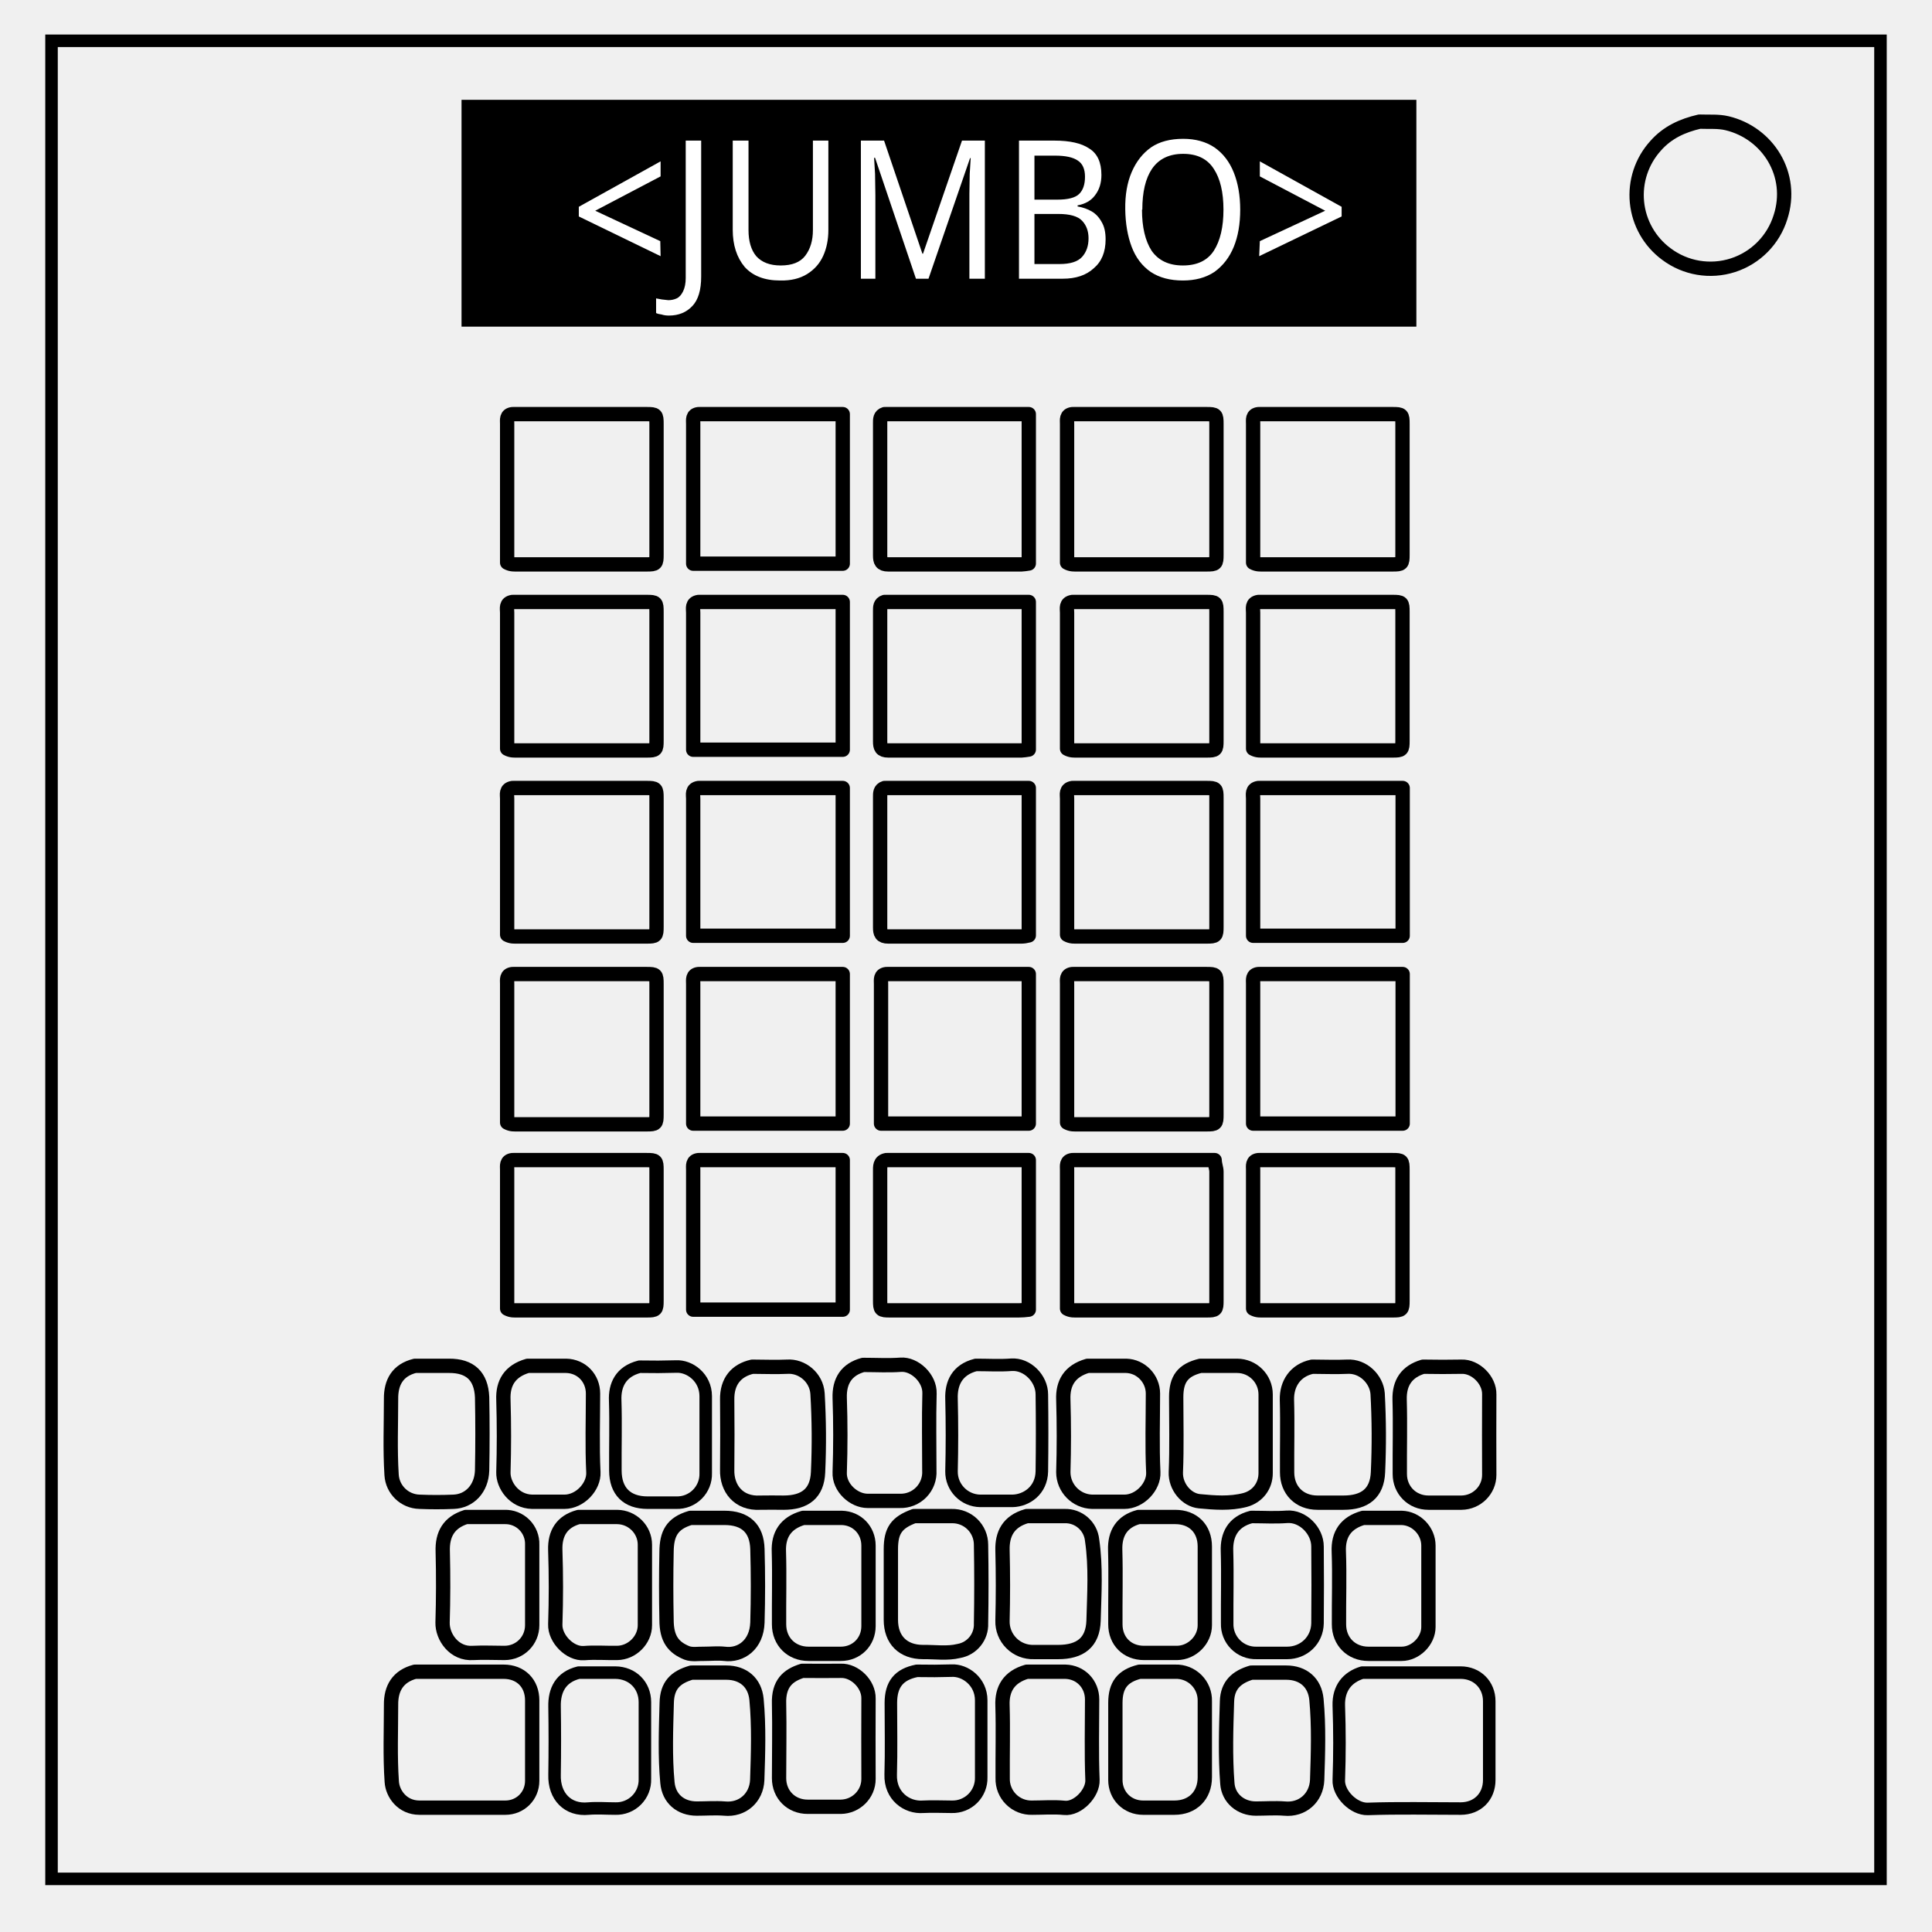
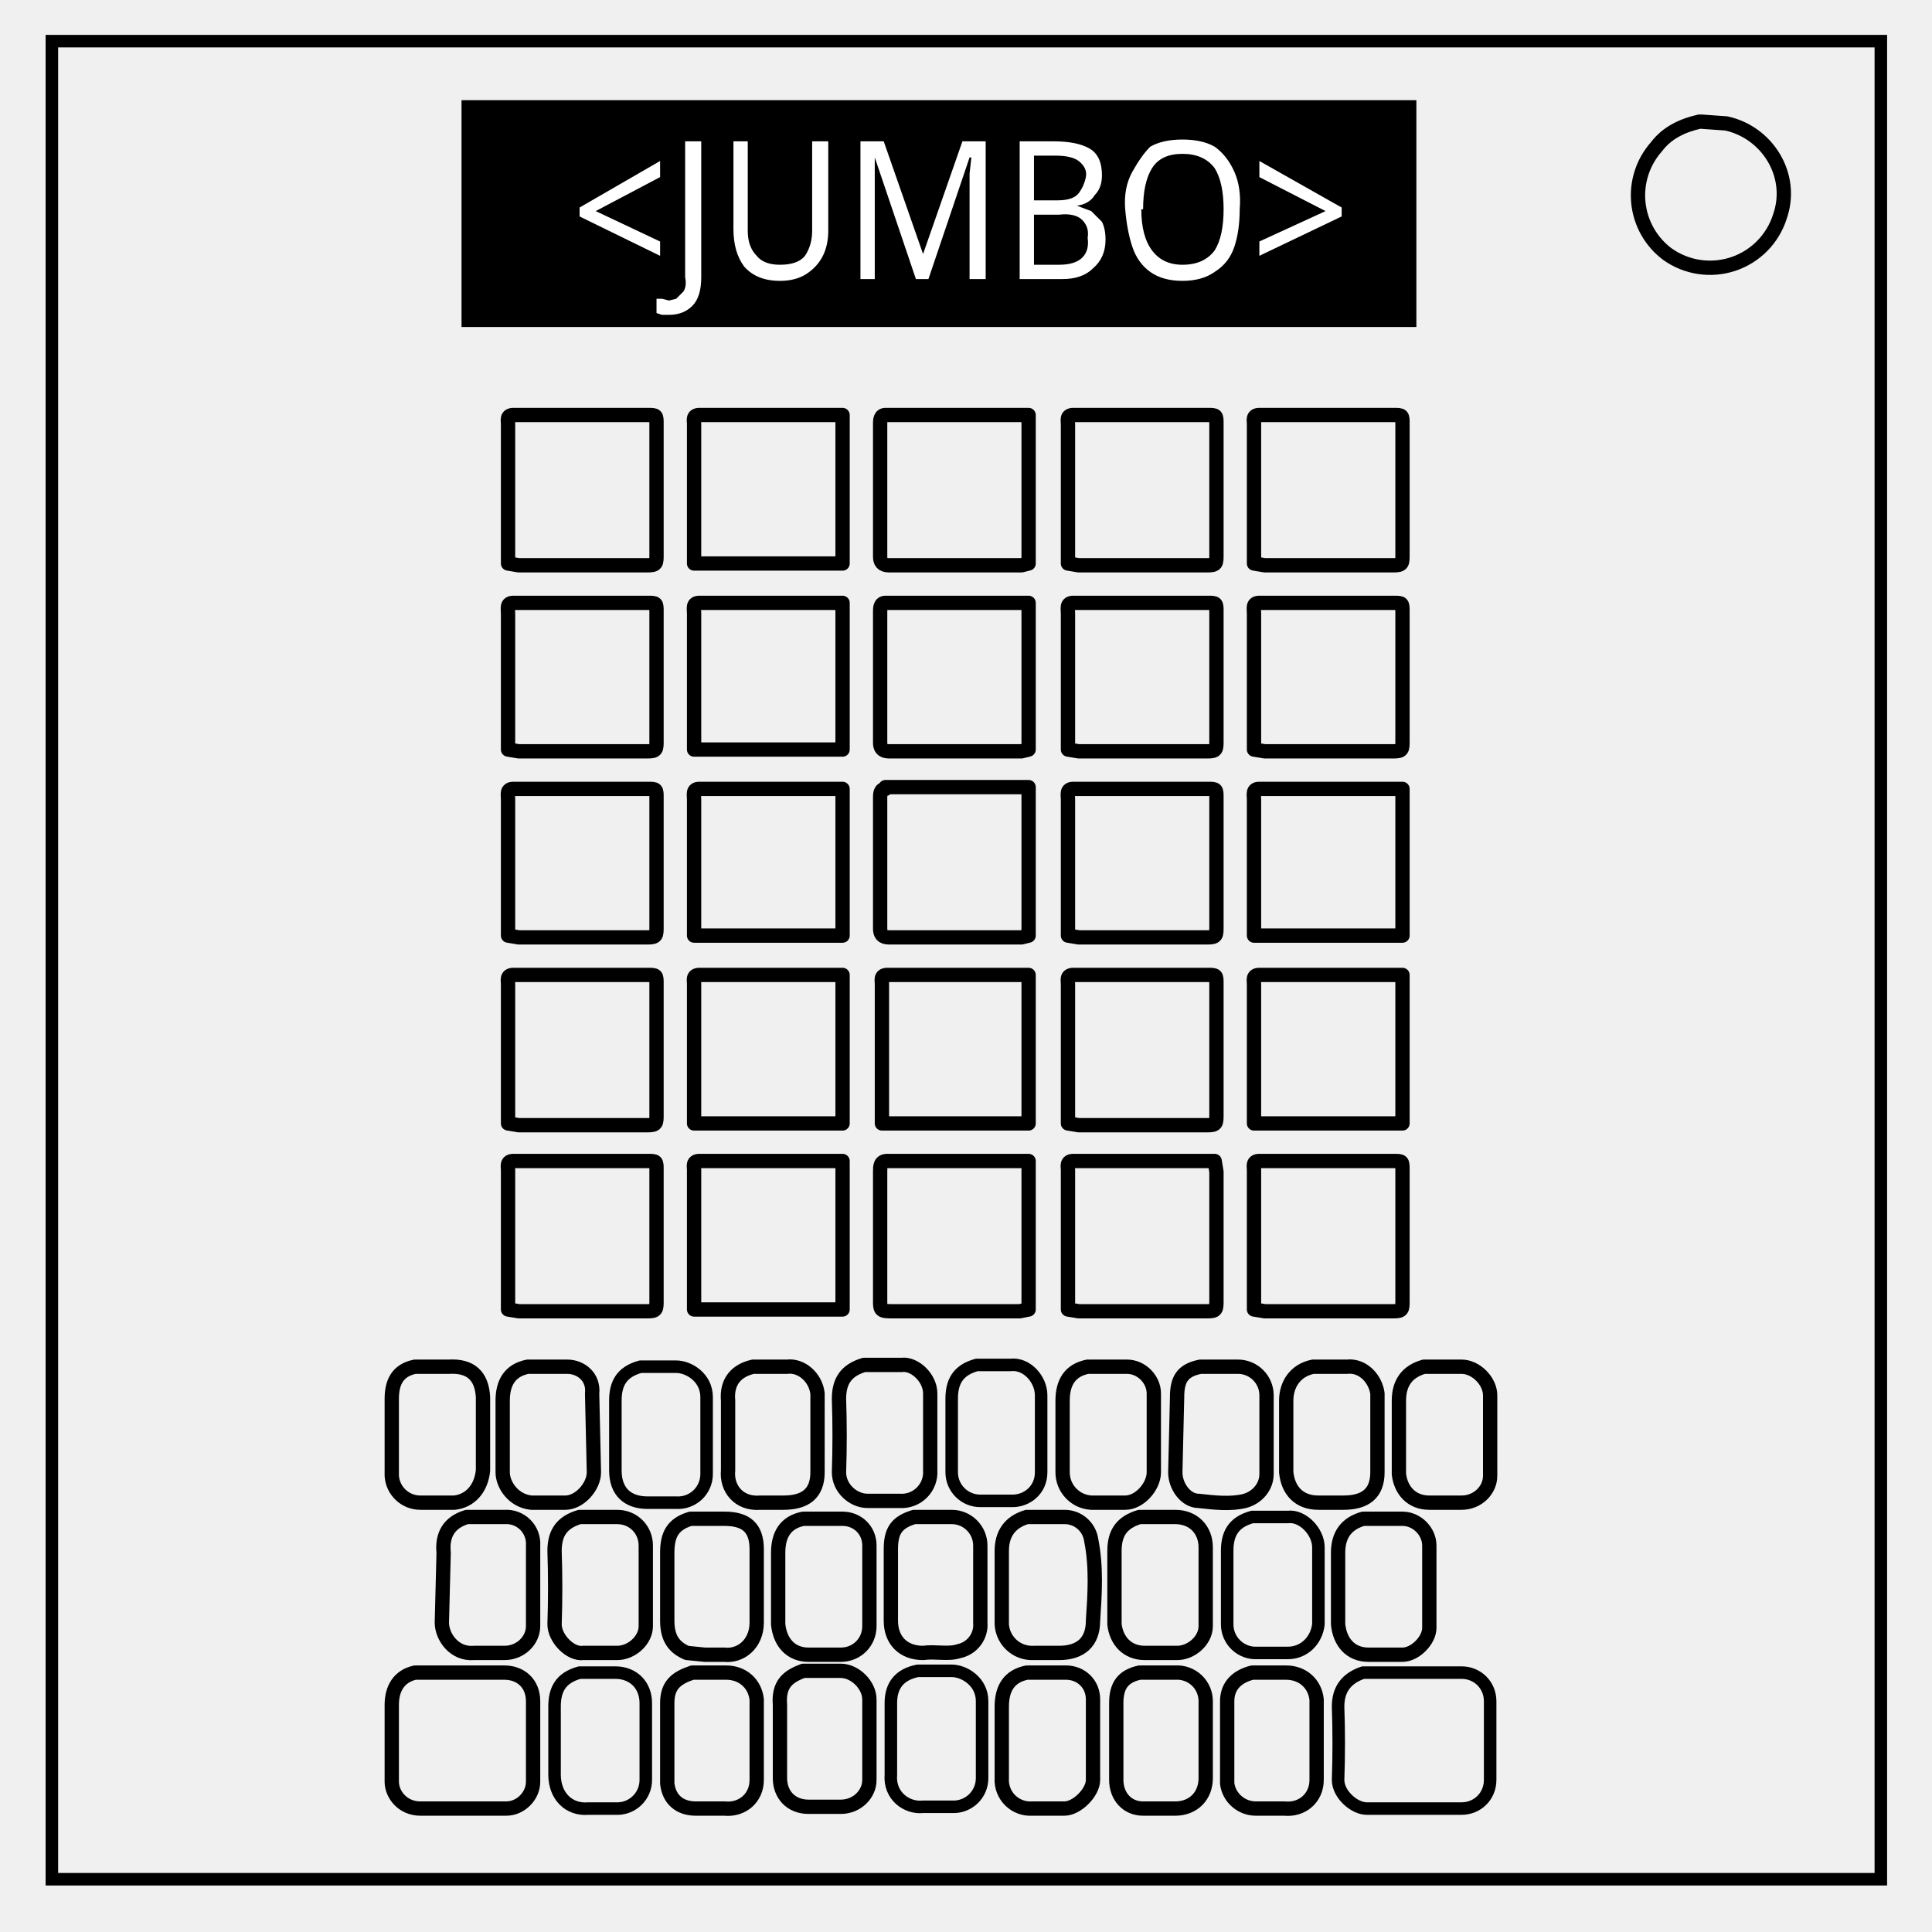
- <svg xmlns="http://www.w3.org/2000/svg" id="epGMfUwX6Ld1" shape-rendering="geometricPrecision" text-rendering="geometricPrecision" viewBox="0 0 1080 1080">
-   <rect id="rect1" width="1022.4" height="1027.5" fill="none" stroke="#000" stroke-width="7" rx="0" ry="0" transform="translate(28.8 22.8)" />
-   <path id="path1" fill="none" stroke="#000" stroke-linecap="round" stroke-linejoin="round" stroke-width="8" d="M733.5 764c-9.4 2-14.3 9.5-14.1 18.5.4 13.5 0 27 .1 40.5 0 10.1 6.9 17 17 17H751c12 0 18.8-5.3 19.3-17q1-22-.2-44c-.6-7.9-8-15.6-17.1-15-6.3.3-12.7 0-19 0" />
-   <path id="path2" fill="none" stroke="#000" stroke-linecap="round" stroke-linejoin="round" stroke-width="8" d="M511 847.5c-9.8 3.6-13 8.1-13 18.5v39.5c0 11.2 6.8 18 18 18 6.7-.1 13.5 1 20-.6a15 15 0 0 0 12.4-15.4q.4-22 0-44a16 16 0 0 0-16.4-16h-20.5" />
-   <path id="path3" fill="none" stroke="#000" stroke-linecap="round" stroke-linejoin="round" stroke-width="8" d="M795.5 764q-13.5 4-13.1 18.5c.4 13.8 0 27.7.1 41.5 0 9 6.9 16 16 16H817c8.5-.1 15.5-7 15.5-15.5q-.1-22.5 0-45c.2-8-7.7-15.8-15.5-15.5q-10.5.2-21 0" />
-   <path id="path4" fill="none" stroke="#000" stroke-linecap="round" stroke-linejoin="round" stroke-width="8" d="M323.5 848c-9.3 2.5-13.4 9-13.1 18.5a611 611 0 0 1 0 41.5c-.3 8 8.2 16.7 16.1 16.1 6.1-.5 12.3 0 18.5-.1 8.3-.1 15.5-7.2 15.5-15.5v-45c0-8.5-7-15.4-15.5-15.5h-21" />
-   <path id="path5" fill="none" stroke="#000" stroke-linecap="round" stroke-linejoin="round" stroke-width="8" d="M574 847.5c-10.5 3-13.8 10.2-13.6 19q.5 19.8 0 39.5a17 17 0 0 0 17.6 17.5h13.5c12.3 0 19.4-5.3 19.8-17.5.4-15 1.4-30-.8-45a15 15 0 0 0-15.5-13.5h-20.5" />
-   <path id="path6" fill="none" stroke="#000" stroke-linecap="round" stroke-linejoin="round" stroke-width="8" d="M260.5 848c-9.5 3-13.4 9.6-13 19.5q.5 19.8-.1 39.5c-.2 8 6.5 17.8 17.1 17 5.8-.3 11.7 0 17.5 0 8.7 0 15.5-6.9 15.5-15.5v-45A15 15 0 0 0 282 848h-21" />
-   <path id="path7" fill="none" stroke="#000" stroke-linecap="round" stroke-linejoin="round" stroke-width="7" d="M545.5 763c-10.6 2.7-13.9 10.4-13.6 19q.5 20.2 0 40.5A16.3 16.3 0 0 0 548 839h18c8-.2 16.2-6 16.4-16.5q.3-21.5 0-43c0-8.9-8.2-17.2-17-16.6-6.4.5-12.9.1-19.4.1" />
-   <path id="path8" fill="none" stroke="#000" stroke-linecap="round" stroke-linejoin="round" stroke-width="8" d="M420.5 764c-8.8 2-14.2 8.1-14 18.5q.2 19.5 0 39c-.3 10.6 6.4 19.2 18.5 18.5q6.5-.1 13 0c12 0 18.8-5.2 19.3-17q1-22-.3-44c-.6-9-8.7-15.6-17-15-6.3.3-12.7 0-19 0" />
-   <path id="path9" fill="none" stroke="#000" stroke-linecap="round" stroke-linejoin="round" stroke-width="7" d="M357.5 764c-10.6 2.7-14 10.4-13.6 19 .4 13 0 26 .1 39 0 11.6 6.5 18 18 18h16a16 16 0 0 0 16.5-16.5v-43c0-10.6-9.1-17-16.5-16.6q-10 .3-20 .1" />
-   <path id="path10" fill="none" stroke="#000" stroke-linecap="round" stroke-linejoin="round" stroke-width="8" d="M671 763.5c-9.7 2.4-13.5 7.3-13.5 17.5 0 14 .4 28-.2 42-.3 8 5.9 15.5 13.2 16.2 8.4.8 17 1.5 25.5-.7 7-1.9 11.5-7.8 11.5-15v-44a16 16 0 0 0-16-16h-20" />
-   <path id="path11" fill="none" stroke="#000" stroke-linecap="round" stroke-linejoin="round" stroke-width="8" d="M608 763.5c-10 2.9-14 9.6-13.6 19q.6 20.2 0 40.5a16.6 16.6 0 0 0 16.1 16.5h18c8.8 0 16.6-8.6 16.2-16.5-.7-14.6-.2-29.3-.2-44 0-8.3-6.7-15.3-15-15.5h-21" />
-   <path id="path12" fill="none" stroke="#000" stroke-linecap="round" stroke-linejoin="round" stroke-width="8" d="M295 763.5c-10 2.9-14 9.6-13.6 19q.6 20.2 0 40.5c-.2 7.2 6 16.3 16.1 16.5h18c8.8 0 16.6-8.6 16.2-16.5-.7-14.6-.2-29.3-.2-44 0-8.6-6.4-15.3-15-15.5h-21" />
-   <path id="path13" fill="none" stroke="#000" stroke-linecap="round" stroke-linejoin="round" stroke-width="8" d="M232 763.5c-9.7 2.4-13.5 9.2-13.4 18.5 0 14.2-.6 28.3.3 42.5a16 16 0 0 0 15.6 15q9.5.4 19 0c9-.3 15.7-7.4 16-17.5q.4-20.5 0-41-.8-17.6-18.5-17.5h-18.5" />
-   <path id="path14" fill="none" stroke="#000" stroke-linecap="round" stroke-linejoin="round" stroke-width="8" d="M494.5 336.5c-2.6.8-2.5 3-2.5 5v73c0 3.2.6 5 4.5 5H571q1.8-.1 4.1-.5v-82.5H495" />
-   <path id="path15" fill="none" stroke="#000" stroke-linecap="round" stroke-linejoin="round" stroke-width="8" d="M636.5 848c-9.3 2.5-13.4 9-13.1 18.5.4 13.8 0 27.7.1 41.5 0 9.4 6.6 16 16 16H658c8.3-.1 15.5-7.2 15.5-15.5v-44c0-10-6.6-16.5-16.5-16.5h-20" />
-   <path id="path16" fill="none" stroke="#000" stroke-linecap="round" stroke-linejoin="round" stroke-width="7" d="M699.5 848c-10.6 2.7-13.9 10.4-13.6 19 .4 13.5 0 27 .1 40.5a16 16 0 0 0 16.5 16.5h17c9.3 0 16.8-7 17-16.5q.2-21.5 0-43c0-8.9-8.3-17.2-17-16.6-6.5.5-13 .1-19.5.1" />
-   <path id="path17" fill="none" stroke="#000" stroke-linecap="round" stroke-linejoin="round" stroke-width="8" d="M386 848.5c-10.5 3.1-13.3 9-13.4 19q-.4 19 0 38c0 10.8 4 15.5 11.4 18.5 3 1.1 6.3.4 9.5.5 3.8 0 7.7-.4 11.5 0 9.3 1.2 18-5.2 18.4-17.5q.6-20.5 0-41c-.3-11.7-6.8-17.5-18.4-17.5h-18.5" />
-   <path id="path18" fill="none" stroke="#000" stroke-linecap="round" stroke-linejoin="round" stroke-width="8" d="M449 848.5c-10 2.9-14 9.6-13.6 19 .4 13.5 0 27 .1 40.5 0 9.6 6.9 16.5 16.5 16.5h18c8.8 0 15.5-6.7 15.5-15.5v-45c0-8.6-6.4-15.3-15-15.5h-21" />
-   <path id="path19" fill="none" stroke="#000" stroke-linecap="round" stroke-linejoin="round" stroke-width="8" d="M762 848.5q-14.3 4.1-13.6 19c.5 13.5 0 27 .1 40.5 0 9.6 6.9 16.5 16.5 16.5h18.5c7.8 0 15-7.2 15-15V864c0-8.2-6.8-15.3-15-15.5h-21" />
-   <path id="path20" fill="none" stroke="#000" stroke-linecap="round" stroke-linejoin="round" stroke-width="8" d="M448.5 934c-8 2.5-13.4 7.1-13 18.5.3 13.8 0 27.7 0 41.5 0 9.2 6.8 16 16 16H470c8.5-.1 15.5-7 15.5-15.5q-.1-22.5 0-45c.2-8-7.7-15.8-15.5-15.5q-10.5.1-21 0" />
-   <path id="path21" fill="none" stroke="#000" stroke-linecap="round" stroke-linejoin="round" stroke-width="7" d="M512.5 934c-10 2-14.5 7.5-14.5 18 0 13.3.3 26.7-.1 40-.4 11.9 9 18.7 18.1 18 5.3-.3 10.7 0 16 0a16 16 0 0 0 16.5-16.5v-43c0-10.6-9.1-17-16.5-16.6q-9.5.3-19 .1" />
-   <path id="path22" fill="none" stroke="#000" stroke-linecap="round" stroke-linejoin="round" stroke-width="8" d="M232 934.5c-9.5 2.5-13.5 9.2-13.4 18.5 0 14.3-.6 28.7.4 43 .4 6.6 5.8 14.5 15.5 14.5h48c8.4 0 15-6.6 15-15v-45c0-9.5-6.4-16-16-16h-49" />
-   <path id="path23" fill="none" stroke="#000" stroke-linecap="round" stroke-linejoin="round" stroke-width="8" d="M574 934.5c-10 2.9-14 9.6-13.6 19 .4 13.5 0 27 .1 40.5a16 16 0 0 0 16.5 16.5c6 0 12-.5 18 .1 7.4.8 16-8.2 15.7-15.6-.6-15-.2-30-.2-45 0-8.6-6.4-15.3-15-15.5h-21" />
-   <path id="path24" fill="none" stroke="#000" stroke-linecap="round" stroke-linejoin="round" stroke-width="8" d="M637 934.5c-9.5 2.4-13.5 7.5-13.5 17.5v43c0 8.8 6.7 15.5 15.5 15.5h17.5c10.2 0 17-6.8 17-17V951a16 16 0 0 0-16.5-16.5h-19.5" />
-   <path id="path25" fill="none" stroke="#000" stroke-linecap="round" stroke-linejoin="round" stroke-width="7" d="M323.5 935c-10.1 2.5-13.7 9.9-13.5 19q.3 19 0 38c-.4 12.2 7.5 20.2 19 19 5-.4 10 0 15 0a16 16 0 0 0 16.5-16.5v-43c0-9.5-7-16.4-16.5-16.5h-20" />
-   <path id="path26" fill="none" stroke="#000" stroke-linecap="round" stroke-linejoin="round" stroke-width="8" d="M386.5 935c-9 2.6-13.6 7.2-13.8 17-.4 14.8-1 29.7.4 44.5.8 9 7.4 14.5 16.4 14.5 5.2 0 10.4-.4 15.5 0 10 1 17.9-6 18.3-16 .5-15 1-30-.4-45-.9-9.5-7.5-15-16.9-15h-19" />
-   <path id="path27" fill="none" stroke="#000" stroke-linecap="round" stroke-linejoin="round" stroke-width="8" d="M699.5 935c-8 2.4-13.3 6.8-13.6 16-.5 15.3-1 30.7.2 46 .6 8.3 7.5 14 15.9 14 5.3 0 10.7-.4 16 0 10 1 17.9-6 18.3-16 .5-15 1-30-.4-45-.9-9.5-7.5-15-16.9-15h-19" />
-   <path id="path28" fill="none" stroke="#000" stroke-linecap="round" stroke-linejoin="round" stroke-width="7" d="M761.5 935c-8.2 2.5-13.4 8.6-13.1 18.5a587 587 0 0 1 0 41.5c-.4 7.7 8.4 16.4 16.1 16.2 17.3-.6 34.7-.2 52-.2 9.4 0 16-6.6 16-16v-44c0-9.2-6.8-16-16-16H762" />
-   <path id="path29" fill="none" stroke="#000" stroke-linecap="round" stroke-linejoin="round" stroke-width="8" d="M494.5 440.5c-2.6.8-2.5 3-2.5 5v73c0 3.2.6 5 4.5 5H571q1.8 0 4.1-.6v-82.4H495" />
-   <path id="path30" fill="none" stroke="#000" stroke-linecap="round" stroke-linejoin="round" stroke-width="8" d="M950 68c-9.5 2.2-17.9 6-24.5 13.5a41 41 0 0 0 6 60.5 41 41 0 0 0 63.8-20.6c7.7-23.7-7-47-29.8-52.5-5-1.2-10-.7-15-.9" />
-   <path id="path31" fill="none" stroke="#000" stroke-linecap="round" stroke-linejoin="round" stroke-width="8" d="M286.5 231.5c-3.6.4-3 3.2-3 5.5v77.5c2.2 1.2 4.1 1 6 1h72c5.2 0 5.5-.3 5.5-5.5v-73c0-5.2-.3-5.5-5.5-5.5H287" />
-   <path id="path32" fill="none" stroke="#000" stroke-linecap="round" stroke-linejoin="round" stroke-width="8" d="M390.5 231.5c-3.6.4-3 3.2-3 5.5v78.1h83.6v-83.6H391" />
-   <path id="path33" fill="none" stroke="#000" stroke-linecap="round" stroke-linejoin="round" stroke-width="8" d="M494.5 231.5c-2.6.8-2.5 3-2.5 5v74c0 3.2.6 5 4.5 5H571q1.8-.1 4.1-.5v-83.5H495" />
-   <path id="path34" fill="none" stroke="#000" stroke-linecap="round" stroke-linejoin="round" stroke-width="8" d="M599.5 231.5c-3.6.4-3 3.2-3 5.5v77.5c2.2 1.2 4.1 1 6 1h72c5.2 0 5.5-.3 5.5-5.5v-73c0-5.2-.3-5.5-5.5-5.5H600" />
-   <path id="path35" fill="none" stroke="#000" stroke-linecap="round" stroke-linejoin="round" stroke-width="8" d="M703.5 231.5c-3.6.4-3 3.2-3 5.5v77.5c2.2 1.2 4.1 1 6 1h72c5.2 0 5.5-.3 5.5-5.5v-73c0-5.2-.3-5.5-5.5-5.5H704" />
-   <path id="path36" fill="none" stroke="#000" stroke-linecap="round" stroke-linejoin="round" stroke-width="8" d="M286.5 336.5c-3.9.6-3 3.6-3 6v76c2.2 1.2 4.1 1 6 1h72c5.2 0 5.5-.3 5.5-5.5v-72c0-5.2-.3-5.5-5.5-5.5H287" />
-   <path id="path37" fill="none" stroke="#000" stroke-linecap="round" stroke-linejoin="round" stroke-width="8" d="M390.5 336.5c-3.9.6-3 3.6-3 6v76.6h83.6v-82.6H391" />
-   <path id="path38" fill="none" stroke="#000" stroke-linecap="round" stroke-linejoin="round" stroke-width="8" d="M599.5 336.5c-3.9.6-3 3.6-3 6v76c2.2 1.2 4.1 1 6 1h72c5.2 0 5.5-.3 5.5-5.5v-72c0-5.2-.3-5.5-5.5-5.5H600" />
-   <path id="path39" fill="none" stroke="#000" stroke-linecap="round" stroke-linejoin="round" stroke-width="8" d="M703.5 336.5c-3.9.6-3 3.6-3 6v76c2.2 1.2 4.1 1 6 1h72c5.2 0 5.5-.3 5.5-5.5v-72c0-5.2-.3-5.5-5.5-5.5H704" />
-   <path id="path40" fill="none" stroke="#000" stroke-linecap="round" stroke-linejoin="round" stroke-width="8" d="M286.5 440.5c-3.9.6-3 3.6-3 6v76c2.2 1.2 4.1 1 6 1h72c5.2 0 5.5-.3 5.5-5.5v-72c0-5.2-.3-5.5-5.5-5.5H287" />
-   <path id="path41" fill="none" stroke="#000" stroke-linecap="round" stroke-linejoin="round" stroke-width="8" d="M390.5 440.5c-3.9.6-3 3.6-3 6v76.6h83.6v-82.6H391" />
-   <path id="path42" fill="none" stroke="#000" stroke-linecap="round" stroke-linejoin="round" stroke-width="8" d="M482.5 763c-9.3 2.5-13.4 9-13.1 18.5a604 604 0 0 1 0 41.5c-.4 8.6 7.9 16 15.6 16h18a16 16 0 0 0 16.5-17c0-14.3-.3-28.7.1-43 .3-8.6-8.4-16.7-16.1-16.1-6.8.5-13.7.1-20.5.1" />
-   <path id="path43" fill="none" stroke="#000" stroke-linecap="round" stroke-linejoin="round" stroke-width="8" d="M599.5 440.5c-3.9.6-3 3.6-3 6v76c2.2 1.2 4.1 1 6 1h72c5.2 0 5.5-.3 5.5-5.5v-72c0-5.2-.3-5.5-5.5-5.5H600" />
-   <path id="path44" fill="none" stroke="#000" stroke-linecap="round" stroke-linejoin="round" stroke-width="8" d="M703.5 440.5c-3.9.6-3 3.6-3 6v76.6h83.6v-82.6H704" />
-   <path id="path45" fill="none" stroke="#000" stroke-linecap="round" stroke-linejoin="round" stroke-width="8" d="M286.5 544.5c-3.6.4-3 3.2-3 5.5v77.5c2.2 1.2 4.1 1 6 1h72c5.2 0 5.5-.3 5.5-5.5v-73c0-5.2-.3-5.5-5.5-5.5H287" />
-   <path id="path46" fill="none" stroke="#000" stroke-linecap="round" stroke-linejoin="round" stroke-width="8" d="M390.5 544.5c-3.6.4-3 3.2-3 5.5v78.1h83.6v-83.6H391" />
-   <path id="path47" fill="none" stroke="#000" stroke-linecap="round" stroke-linejoin="round" stroke-width="8" d="M495.5 544.5c-3.6.4-3 3.2-3 5.5v78.1h82.6v-83.6H496" />
-   <path id="path48" fill="none" stroke="#000" stroke-linecap="round" stroke-linejoin="round" stroke-width="8" d="M599.5 544.5c-3.6.4-3 3.2-3 5.5v77.5c2.2 1.2 4.1 1 6 1h72c5.2 0 5.5-.3 5.5-5.5v-73c0-5.2-.3-5.5-5.5-5.5H600" />
-   <path id="path49" fill="none" stroke="#000" stroke-linecap="round" stroke-linejoin="round" stroke-width="8" d="M703.5 544.5c-3.6.4-3 3.2-3 5.5v78.1h83.6v-83.6H704" />
-   <path id="path50" fill="none" stroke="#000" stroke-linecap="round" stroke-linejoin="round" stroke-width="8" d="M286.5 648.5c-3.6.4-3 3.2-3 5.5v77.5c2.2 1.2 4.1 1 6 1h72c5.2 0 5.5-.3 5.5-5.5v-73c0-5.2-.3-5.5-5.5-5.5H287" />
-   <path id="path51" fill="none" stroke="#000" stroke-linecap="round" stroke-linejoin="round" stroke-width="8" d="M390.5 648.5c-3.6.4-3 3.2-3 5.5v78.1h83.6v-83.6H391" />
-   <path id="path52" fill="none" stroke="#000" stroke-linecap="round" stroke-linejoin="round" stroke-width="8" d="M495.5 648.5c-3.8.7-3.5 3.7-3.5 6.5v72c0 5.2.3 5.5 5.5 5.5h72q2.6 0 5.6-.4v-83.6H496" />
-   <path id="path53" fill="none" stroke="#000" stroke-linecap="round" stroke-linejoin="round" stroke-width="8" d="M599.5 648.5c-3.6.4-3 3.2-3 5.5v77.5c2.2 1.2 4.1 1 6 1h72c5.2 0 5.5-.3 5.5-5.5v-72c0-2-.9-3.8-1-6.5h-79" />
-   <path id="path54" fill="none" stroke="#000" stroke-linecap="round" stroke-linejoin="round" stroke-width="8" d="M703.5 648.5c-3.6.4-3 3.2-3 5.5v77.5c2.2 1.2 4.1 1 6 1h72c5.2 0 5.5-.3 5.5-5.5v-73c0-5.2-.3-5.5-5.5-5.5H704" />
-   <rect id="rect54" width="667.2" height="126.8" stroke-width="0" rx="0" ry="0" transform="matrix(.8 0 0 1 258 55.8)" />
-   <path id="text54" fill="#fff" stroke-width="0" d="M28.1-6.3 2.7-17.4v-2.7l25.4-12.7v4.2L7.8-19 28-10.5zm2.6 16.6q-1.3 0-2.3-.3-1-.1-1.7-.4V5.5l1.8.3 2 .2q1.4 0 2.6-.5t2-2 .8-3.7v-38.4h4.8v38q0 5.6-2.7 8.2-2.8 2.7-7.3 2.7m49.5-48.9v25q0 4-1.6 7.2t-5 5.1T65.2.5q-7.2 0-11-3.8-3.7-4-3.7-10.4v-24.9h4.9v25q0 4.7 2.4 7.3 2.6 2.6 7.6 2.6 5.3 0 7.6-2.7 2.4-2.8 2.4-7.2v-25ZM107.4 0 94.7-33.8h-.3l.3 4.5.1 6V0h-4.5v-38.6h7.2L109.4-7h.2l12.1-31.6h7.1V0H124v-23.7l.1-5.6.3-4.4h-.2L111.3 0Zm32-38.6h11q7.2 0 10.8 2.2 3.8 2.1 3.8 7.4 0 3.4-2 5.7-1.8 2.2-5.4 2.8v.3q2.5.4 4.4 1.4t3.1 3q1.2 1.8 1.2 4.8 0 5.3-3.7 8.1Q159.1 0 153 0h-13.6zm4.8 16.5h7.1q5 0 6.8-1.6t1.8-4.8-2.2-4.5q-2.2-1.4-7.1-1.4h-6.4zm0 4v14h7.8q5 0 7-2t2-5.2q0-3-2-4.9t-7.4-1.9zm63.9-1.2q0 6-2 10.4t-6 7q-4 2.4-9.8 2.4-6 0-10-2.4-4-2.5-5.9-7t-2-10.5 2-10.4 6-6.9q3.9-2.4 10-2.4 5.7 0 9.7 2.4 4 2.5 6 7t2 10.4m-30.5 0q0 7.3 3 11.5 3.2 4.1 9.7 4.1 6.6 0 9.6-4.1 3-4.2 3-11.5t-3-11.4q-3-4.2-9.5-4.2t-9.7 4.2q-3 4-3 11.4m36.5 8.8 20.3-8.5-20.3-9.6v-4.2l25.4 12.7v2.7L214-6.3z" aria-label="&lt;JUMBO&gt;" font-family="epGMfUwX6Ld1:::Roboto" font-size="54" transform="matrix(1.8 0 0 2 318.7 155.8)" />
+ <svg xmlns="http://www.w3.org/2000/svg" viewBox="0 0 1080 1080">
+   <rect width="1022.4" height="1027.5" fill="none" stroke="#000" stroke-width="7" rx="0" ry="0" transform="translate(29 23)" />
+   <path fill="none" stroke="#000" stroke-linecap="round" stroke-linejoin="round" stroke-width="8" d="M734 764c-10 2-15 10-15 19v40c1 10 7 17 18 17h14c12 0 19-5 19-17v-44c-1-8-8-16-17-15h-19m-223 84c-10 3-13 8-13 18v40c0 11 7 18 18 18 7-1 14 1 20-1a15 15 0 0 0 12-16v-43a16 16 0 0 0-16-16h-20m284-84q-14 4-14 19v41c1 9 7 16 17 16h18c9 0 16-7 16-15v-45c0-8-8-16-16-16h-21m-472 84c-10 3-14 9-14 19a611 611 0 0 1 0 41c0 8 9 17 16 16h19c8 0 16-7 16-15v-45c0-9-7-16-16-16h-21m250 0c-10 3-14 10-14 19v39a17 17 0 0 0 18 18h14c12 0 19-6 19-18 1-15 2-30-1-45a15 15 0 0 0-15-13h-20m-314 0c-10 3-14 10-13 20l-1 39c0 8 7 18 18 17h17c9 0 16-7 16-15v-45a15 15 0 0 0-16-16h-21" />
+   <path fill="none" stroke="#000" stroke-linecap="round" stroke-linejoin="round" stroke-width="7" d="M546 763c-11 3-14 10-14 19v41a16 16 0 0 0 16 16h18c8 0 16-6 16-16v-43c0-9-8-18-17-17h-19" />
+   <path fill="none" stroke="#000" stroke-linecap="round" stroke-linejoin="round" stroke-width="8" d="M421 764c-9 2-15 8-14 19v39c-1 10 6 19 18 18h13c12 0 19-5 19-17v-44c-1-9-9-16-17-15h-19" />
+   <path fill="none" stroke="#000" stroke-linecap="round" stroke-linejoin="round" stroke-width="7" d="M358 764c-11 3-14 10-14 19v39c0 12 7 18 18 18h16a16 16 0 0 0 17-16v-43c0-11-10-17-17-17h-20" />
+   <path fill="none" stroke="#000" stroke-linecap="round" stroke-linejoin="round" stroke-width="8" d="M671 764c-10 2-13 7-13 17l-1 42c0 8 6 16 13 16 9 1 18 2 26 0 7-2 12-8 12-15v-44a16 16 0 0 0-16-16h-20m-64 0c-10 2-14 9-14 19v40a17 17 0 0 0 16 17h19c8 0 16-9 16-17v-44c0-8-7-15-15-15h-21m-314 0c-10 2-14 9-14 19v40c0 7 6 16 16 17h19c8 0 16-9 16-17l-1-44c1-9-6-15-14-15h-21m-64 0c-10 2-13 9-13 18v43a16 16 0 0 0 16 15h19c9-1 15-8 16-18v-41q-1-18-19-17h-18m262-427c-3 0-3 3-3 5v73c0 3 1 5 5 5h74l4-1v-82h-80m142 511c-10 3-14 9-14 19v41c1 9 7 16 17 16h18c8 0 16-7 16-15v-44c0-10-7-17-17-17h-20" />
+   <path fill="none" stroke="#000" stroke-linecap="round" stroke-linejoin="round" stroke-width="7" d="M700 848c-11 3-14 10-14 19v41a16 16 0 0 0 17 16h17c9 0 16-7 17-16v-43c0-9-9-18-17-17h-20" />
+   <path fill="none" stroke="#000" stroke-linecap="round" stroke-linejoin="round" stroke-width="8" d="M386 849c-10 3-13 9-13 19v38c0 10 4 15 11 18l10 1h11c9 1 18-6 18-18v-41c0-12-6-17-18-17h-18m62 0c-10 2-14 9-14 19v40c1 10 7 17 17 17h18c9 0 16-7 16-16v-45c0-9-7-15-15-15h-21m312 0q-14 4-14 19v40c1 10 7 17 17 17h19c7 0 15-8 15-15v-46c0-8-7-15-15-15h-21m-314 85c-8 3-14 7-13 19v41c0 9 6 16 16 16h18c9 0 16-7 16-15v-45c0-8-8-16-16-16h-21" />
+   <path fill="none" stroke="#000" stroke-linecap="round" stroke-linejoin="round" stroke-width="7" d="M513 934c-10 2-15 8-15 18v40c-1 12 9 19 18 18h16a16 16 0 0 0 17-16v-43c0-11-10-17-17-17h-19" />
+   <path fill="none" stroke="#000" stroke-linecap="round" stroke-linejoin="round" stroke-width="8" d="M232 935c-9 2-13 9-13 18v43c0 7 6 15 16 15h48c8 0 15-7 15-15v-45c0-10-7-16-16-16h-49m341 0c-10 2-14 9-14 19v40a16 16 0 0 0 17 17h18c7 0 16-9 16-16v-45c0-9-7-15-15-15h-21m62 0c-9 2-13 7-13 17v43c0 9 6 16 15 16h18c10 0 17-7 17-17v-43a16 16 0 0 0-17-16h-19" />
+   <path fill="none" stroke="#000" stroke-linecap="round" stroke-linejoin="round" stroke-width="7" d="M324 935c-11 3-14 10-14 19v38c0 12 8 20 19 19h15a16 16 0 0 0 17-16v-43c0-10-7-17-17-17h-20" />
+   <path fill="none" stroke="#000" stroke-linecap="round" stroke-linejoin="round" stroke-width="8" d="M387 935c-9 3-14 7-14 17v45c1 9 7 14 16 14h16c10 1 18-6 18-16v-45c-1-9-8-15-17-15h-19m313 0c-8 2-14 7-14 16v46c1 8 8 14 16 14h16c10 1 18-6 18-16v-45c-1-9-8-15-17-15h-19" />
+   <path fill="none" stroke="#000" stroke-linecap="round" stroke-linejoin="round" stroke-width="7" d="M762 935c-9 3-14 9-14 19a587 587 0 0 1 0 41c0 8 9 16 16 16h53c9 0 16-7 16-16v-44c0-9-7-16-16-16h-55" />
+   <path fill="none" stroke="#000" stroke-linecap="round" stroke-linejoin="round" stroke-width="8" d="M495 441c-3 0-3 3-3 5v73c0 3 1 5 5 5h74l4-1v-83h-80M950 68c-9 2-18 6-24 14a41 41 0 0 0 6 60 41 41 0 0 0 63-21c8-23-7-47-30-52l-14-1M287 232c-4 0-3 3-3 5v78l6 1h72c5 0 5-1 5-6v-73c0-5 0-5-5-5h-75m104 0c-4 0-3 3-3 5v78h83v-83h-80m104 0c-3 0-3 3-3 5v74c0 3 1 5 5 5h74l4-1v-83h-80m105 0c-4 0-3 3-3 5v78l6 1h72c5 0 5-1 5-6v-73c0-5 0-5-5-5h-75m104 0c-4 0-3 3-3 5v78l6 1h72c5 0 5-1 5-6v-73c0-5 0-5-5-5h-75M287 337c-4 0-3 3-3 6v76l6 1h72c5 0 5-1 5-6v-72c0-5 0-5-5-5h-75m104 0c-4 0-3 3-3 6v76h83v-82h-80m209 0c-4 0-3 3-3 6v76l6 1h72c5 0 5-1 5-6v-72c0-5 0-5-5-5h-75m104 0c-4 0-3 3-3 6v76l6 1h72c5 0 5-1 5-6v-72c0-5 0-5-5-5h-75M287 441c-4 0-3 3-3 6v76l6 1h72c5 0 5-1 5-6v-72c0-5 0-5-5-5h-75m104 0c-4 0-3 3-3 6v76h83v-82h-80m92 322c-10 3-14 9-14 19a604 604 0 0 1 0 41c0 9 8 16 16 16h18a16 16 0 0 0 17-17v-43c0-9-9-17-16-16h-21m117-322c-4 0-3 3-3 6v76l6 1h72c5 0 5-1 5-6v-72c0-5 0-5-5-5h-75m104 0c-4 0-3 3-3 6v76h83v-82h-80M287 545c-4 0-3 3-3 5v78l6 1h72c5 0 5-1 5-6v-73c0-5 0-5-5-5h-75m104 0c-4 0-3 3-3 5v78h83v-83h-80m105 0c-4 0-3 3-3 5v78h82v-83h-79m104 0c-4 0-3 3-3 5v78l6 1h72c5 0 5-1 5-6v-73c0-5 0-5-5-5h-75m104 0c-4 0-3 3-3 5v78h83v-83h-80M287 649c-4 0-3 3-3 5v78l6 1h72c5 0 5-1 5-6v-73c0-5 0-5-5-5h-75m104 0c-4 0-3 3-3 5v78h83v-83h-80m105 0c-4 0-4 3-4 6v72c0 5 0 6 6 6h72l5-1v-83h-79m104 0c-4 0-3 3-3 5v78l6 1h72c5 0 5-1 5-6v-72l-1-6h-79m104 0c-4 0-3 3-3 5v78l6 1h72c5 0 5-1 5-6v-73c0-5 0-5-5-5h-75" />
+   <rect width="667.2" height="126.8" rx="0" ry="0" transform="matrix(.8 0 0 1 258 56)" />
+   <path fill="#fff" d="m369 143-45-22v-5l45-26v9l-36 19 36 17zm5 33h-4l-3-1v-8h3l4 1 4-1 4-4q2-3 1-8V79h9v76q0 11-5 16t-13 5m89-97v50q0 8-3 14t-9 10-15 4q-13 0-20-8-6-8-6-21V79h8v50q0 9 5 14 4 5 13 5 10 0 14-5 4-6 4-14V79Zm49 77-23-68v68h-8V79h13l22 63 22-63h13v77h-9V97l1-9h-1l-23 68Zm58-77h19q13 0 20 4t7 15q0 7-4 11-3 5-10 6l8 3 6 6q2 4 2 10 0 10-7 16-6 6-17 6h-24zm8 33h13q9 0 12-4t4-9-4-9q-4-3-13-3h-12zm0 8v28h14q9 0 13-4t3-11q1-6-3-10t-13-3zm115-3q0 12-3 21t-11 14q-7 5-18 5t-18-5q-7-5-10-14t-4-21 4-21 10-14q7-4 18-4t18 4q7 5 11 14t3 21m-55 0q0 15 6 23t17 8q12 0 18-8 5-8 5-23t-5-23q-6-8-18-8t-17 8q-5 8-5 23m65 18 37-17-37-19v-9l46 26v5l-46 22z" />
</svg>
